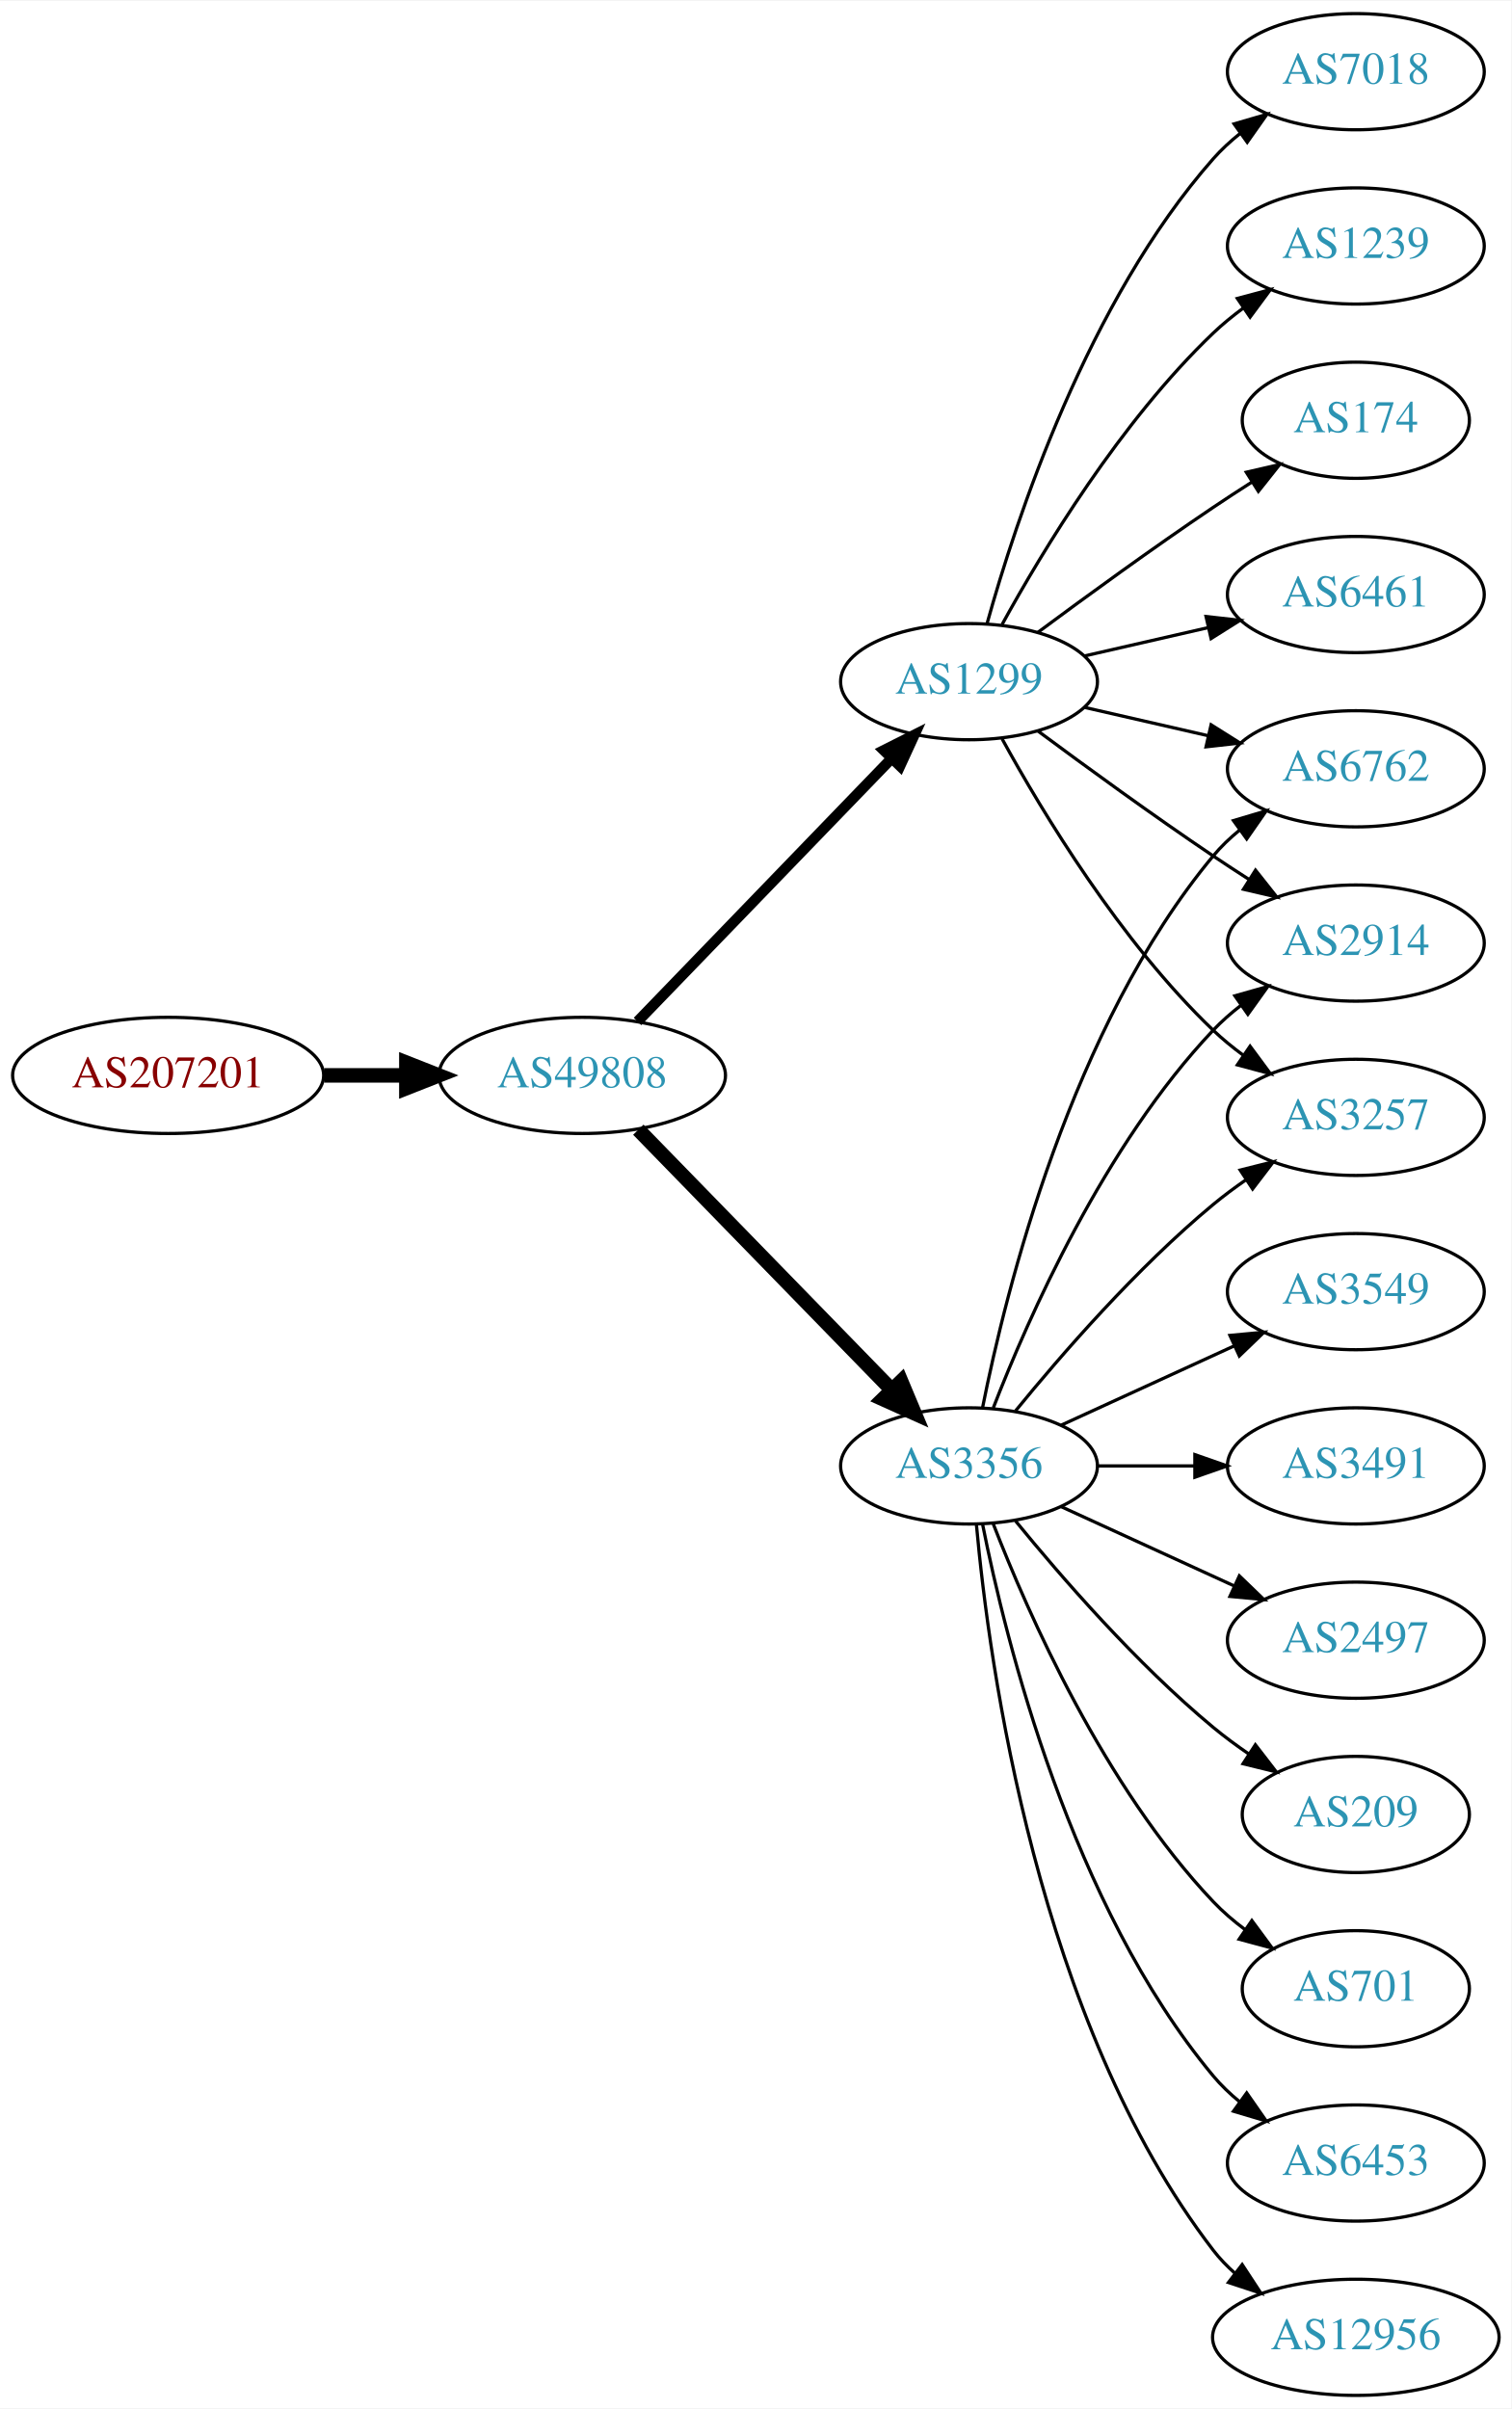
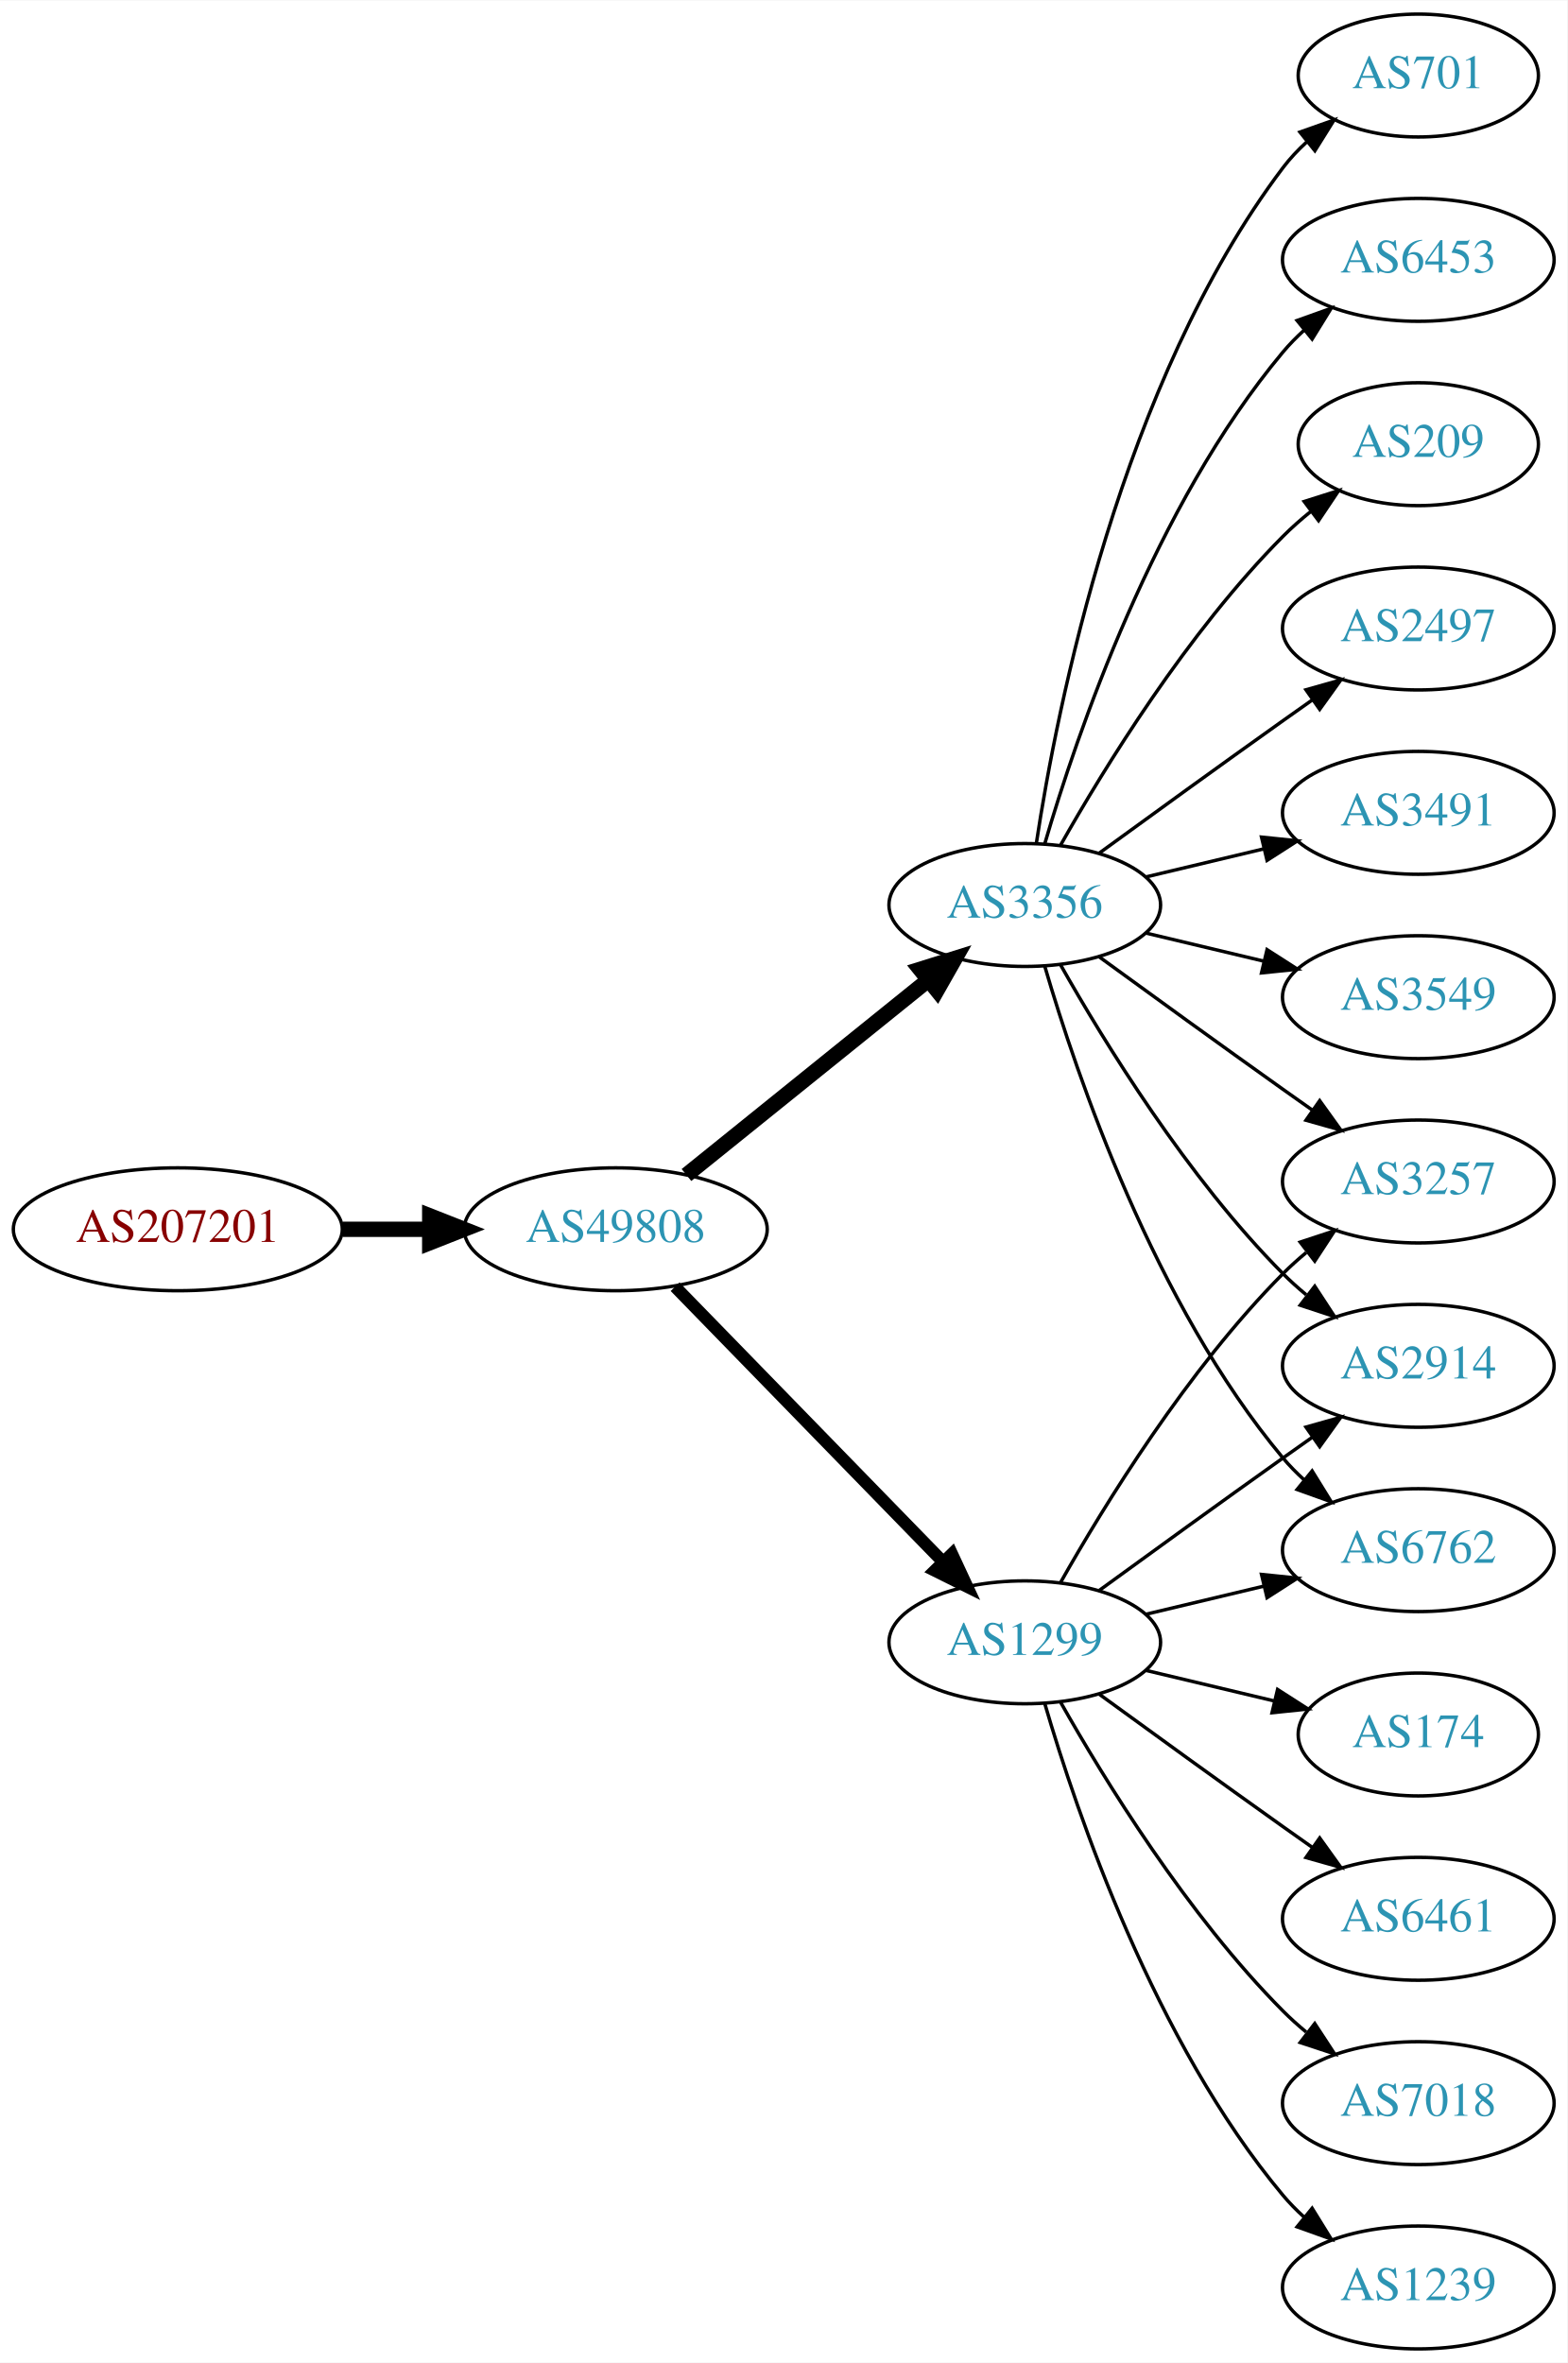
- <svg xmlns="http://www.w3.org/2000/svg" xmlns:xlink="http://www.w3.org/1999/xlink" width="468pt" height="746pt" viewBox="0.00 0.00 468.27 746.00">
-   <g id="graph0" class="graph" transform="scale(1 1) rotate(0) translate(4 742)">
-     <polygon fill="white" stroke="none" points="-4,4 -4,-742 464.269,-742 464.269,4 -4,4" />
+ <svg xmlns="http://www.w3.org/2000/svg" xmlns:xlink="http://www.w3.org/1999/xlink" width="459pt" height="692pt" viewBox="0.00 0.00 459.17 692.00">
+   <g id="graph0" class="graph" transform="scale(1 1) rotate(0) translate(4 688)">
+     <polygon fill="white" stroke="none" points="-4,4 -4,-688 455.17,-688 455.17,4 -4,4" />
    <g id="node1" class="node">
      <g id="a_node1">
        <a xlink:href="/asn/207201" xlink:title="AS207201 ~ Normann Engineering GmbH [AT]">
-           <ellipse fill="#ffffff" stroke="black" cx="48.096" cy="-409" rx="48.192" ry="18" />
-           <text text-anchor="middle" x="48.096" y="-405.3" font-family="Times,serif" font-size="14.00" fill="#880000">AS207201</text>
+           <ellipse fill="#ffffff" stroke="black" cx="48.096" cy="-328" rx="48.192" ry="18" />
+           <text text-anchor="middle" x="48.096" y="-324.3" font-family="Times,serif" font-size="14.00" fill="#880000">AS207201</text>
        </a>
      </g>
    </g>
    <g id="node2" class="node">
      <g id="a_node2">
        <a xlink:href="/asn/49808" xlink:title="AS49808 ~ POWERSPEED-AS [AT]">
-           <ellipse fill="#ffffff" stroke="black" cx="176.388" cy="-409" rx="44.393" ry="18" />
-           <text text-anchor="middle" x="176.388" y="-405.3" font-family="Times,serif" font-size="14.00" fill="#2c94b3">AS49808</text>
+           <ellipse fill="#ffffff" stroke="black" cx="176.388" cy="-328" rx="44.393" ry="18" />
+           <text text-anchor="middle" x="176.388" y="-324.3" font-family="Times,serif" font-size="14.00" fill="#2c94b3">AS49808</text>
        </a>
      </g>
    </g>
    <g id="edge1" class="edge">
-       <path fill="none" stroke="black" stroke-width="4.5" d="M96.481,-409C104.742,-409 113.386,-409 121.799,-409" />
-       <polygon fill="black" stroke="black" stroke-width="4.5" points="121.904,-412.938 131.904,-409 121.904,-405.063 121.904,-412.938" />
+       <path fill="none" stroke="black" stroke-width="4.5" d="M96.481,-328C104.742,-328 113.386,-328 121.799,-328" />
+       <polygon fill="black" stroke="black" stroke-width="4.5" points="121.904,-331.938 131.904,-328 121.904,-324.063 121.904,-331.938" />
    </g>
    <g id="node3" class="node">
      <g id="a_node3">
-         <a xlink:href="/asn/1299" xlink:title="AS1299 ~ Telia Carrier [EU]">
-           <ellipse fill="#ffffff" stroke="black" cx="296.23" cy="-531" rx="39.794" ry="18" />
-           <text text-anchor="middle" x="296.23" y="-527.3" font-family="Times,serif" font-size="14.00" fill="#2c94b3">AS1299</text>
+         <a xlink:href="/asn/3356" xlink:title="AS3356 ~ Level 3 Parent, LLC [US]">
+           <ellipse fill="#ffffff" stroke="black" cx="296.23" cy="-423" rx="39.794" ry="18" />
+           <text text-anchor="middle" x="296.23" y="-419.3" font-family="Times,serif" font-size="14.00" fill="#2c94b3">AS3356</text>
        </a>
      </g>
    </g>
    <g id="edge2" class="edge">
-       <path fill="none" stroke="black" stroke-width="3.273" d="M193.526,-425.708C213.889,-446.789 249.043,-483.183 272.217,-507.175" />
-       <polygon fill="black" stroke="black" stroke-width="3.273" points="269.822,-509.733 279.287,-514.494 274.857,-504.87 269.822,-509.733" />
+       <path fill="none" stroke="black" stroke-width="4.5" d="M197.112,-343.901C216.517,-359.544 246.303,-383.557 267.967,-401.021" />
+       <polygon fill="black" stroke="black" stroke-width="4.5" points="265.577,-404.153 275.834,-407.363 270.52,-398.022 265.577,-404.153" />
    </g>
    <g id="node4" class="node">
      <g id="a_node4">
-         <a xlink:href="/asn/3356" xlink:title="AS3356 ~ Level 3 Parent, LLC [US]">
-           <ellipse fill="#ffffff" stroke="black" cx="296.23" cy="-288" rx="39.794" ry="18" />
-           <text text-anchor="middle" x="296.23" y="-284.3" font-family="Times,serif" font-size="14.00" fill="#2c94b3">AS3356</text>
+         <a xlink:href="/asn/1299" xlink:title="AS1299 ~ Telia Carrier [EU]">
+           <ellipse fill="#ffffff" stroke="black" cx="296.23" cy="-207" rx="39.794" ry="18" />
+           <text text-anchor="middle" x="296.23" y="-203.3" font-family="Times,serif" font-size="14.00" fill="#2c94b3">AS1299</text>
        </a>
      </g>
    </g>
    <g id="edge3" class="edge">
-       <path fill="none" stroke="black" stroke-width="4.5" d="M193.773,-392.175C214.203,-371.198 249.241,-335.222 272.321,-311.523" />
-       <polygon fill="black" stroke="black" stroke-width="4.5" points="275.204,-314.206 279.36,-304.295 269.562,-308.712 275.204,-314.206" />
+       <path fill="none" stroke="black" stroke-width="3.6" d="M193.773,-311.175C214.203,-290.198 249.241,-254.222 272.321,-230.523" />
+       <polygon fill="black" stroke="black" stroke-width="3.6" points="274.891,-232.901 279.36,-223.295 269.876,-228.017 274.891,-232.901" />
    </g>
    <g id="node5" class="node">
      <g id="a_node5">
-         <a xlink:href="/asn/174" xlink:title="AS174 ~ Cogent Communications [US]">
-           <ellipse fill="#ffffff" stroke="black" cx="416.073" cy="-612" rx="35.194" ry="18" />
-           <text text-anchor="middle" x="416.073" y="-608.3" font-family="Times,serif" font-size="14.00" fill="#2c94b3">AS174</text>
+         <a xlink:href="/asn/2497" xlink:title="AS2497 ~ Internet Initiative Japan Inc. [JP]">
+           <ellipse fill="#ffffff" stroke="black" cx="411.523" cy="-504" rx="39.794" ry="18" />
+           <text text-anchor="middle" x="411.523" y="-500.3" font-family="Times,serif" font-size="14.00" fill="#2c94b3">AS2497</text>
        </a>
      </g>
    </g>
    <g id="edge4" class="edge">
-       <path fill="none" stroke="black" d="M317.56,-546.277C332.423,-557.304 353.167,-572.407 371.877,-585 375.694,-587.569 379.744,-590.21 383.774,-592.786" />
-       <polygon fill="black" stroke="black" points="382.143,-595.895 392.468,-598.271 385.878,-589.975 382.143,-595.895" />
+       <path fill="none" stroke="black" d="M318.078,-438.222C333.012,-449.091 353.626,-464.025 371.877,-477 374.697,-479.005 377.64,-481.085 380.588,-483.159" />
+       <polygon fill="black" stroke="black" points="378.616,-486.05 388.813,-488.926 382.634,-480.319 378.616,-486.05" />
    </g>
    <g id="node6" class="node">
      <g id="a_node6">
-         <a xlink:href="/asn/6461" xlink:title="AS6461 ~ Zayo Bandwidth [US]">
-           <ellipse fill="#ffffff" stroke="black" cx="416.073" cy="-558" rx="39.794" ry="18" />
-           <text text-anchor="middle" x="416.073" y="-554.3" font-family="Times,serif" font-size="14.00" fill="#2c94b3">AS6461</text>
+         <a xlink:href="/asn/3491" xlink:title="AS3491 ~ PCCW Global, Inc. [US]">
+           <ellipse fill="#ffffff" stroke="black" cx="411.523" cy="-450" rx="39.794" ry="18" />
+           <text text-anchor="middle" x="411.523" y="-446.3" font-family="Times,serif" font-size="14.00" fill="#2c94b3">AS3491</text>
        </a>
      </g>
    </g>
    <g id="edge5" class="edge">
-       <path fill="none" stroke="black" d="M331.949,-538.955C343.949,-541.704 357.57,-544.825 370.263,-547.733" />
-       <polygon fill="black" stroke="black" points="369.665,-551.187 380.194,-550.009 371.229,-544.364 369.665,-551.187" />
+       <path fill="none" stroke="black" d="M331.837,-431.248C342.709,-433.838 354.863,-436.735 366.305,-439.462" />
+       <polygon fill="black" stroke="black" points="365.589,-442.889 376.128,-441.803 367.212,-436.08 365.589,-442.889" />
    </g>
    <g id="node7" class="node">
      <g id="a_node7">
-         <a xlink:href="/asn/7018" xlink:title="AS7018 ~ AT&amp;T Services, Inc. [US]">
-           <ellipse fill="#ffffff" stroke="black" cx="416.073" cy="-720" rx="39.794" ry="18" />
-           <text text-anchor="middle" x="416.073" y="-716.3" font-family="Times,serif" font-size="14.00" fill="#2c94b3">AS7018</text>
+         <a xlink:href="/asn/3549" xlink:title="AS3549 ~ Level 3 Parent, LLC [US]">
+           <ellipse fill="#ffffff" stroke="black" cx="411.523" cy="-396" rx="39.794" ry="18" />
+           <text text-anchor="middle" x="411.523" y="-392.3" font-family="Times,serif" font-size="14.00" fill="#2c94b3">AS3549</text>
        </a>
      </g>
    </g>
    <g id="edge6" class="edge">
-       <path fill="none" stroke="black" d="M301.803,-548.946C310.709,-580.995 332.993,-648.842 371.877,-693 374.361,-695.821 377.21,-698.449 380.236,-700.871" />
-       <polygon fill="black" stroke="black" points="378.353,-703.828 388.525,-706.791 382.422,-698.131 378.353,-703.828" />
+       <path fill="none" stroke="black" d="M331.837,-414.752C342.709,-412.162 354.863,-409.265 366.305,-406.538" />
+       <polygon fill="black" stroke="black" points="367.212,-409.92 376.128,-404.197 365.589,-403.111 367.212,-409.92" />
    </g>
    <g id="node8" class="node">
      <g id="a_node8">
-         <a xlink:href="/asn/6762" xlink:title="AS6762 ~ TELECOM ITALIA SPARKLE S.p.A. [IT]">
-           <ellipse fill="#ffffff" stroke="black" cx="416.073" cy="-504" rx="39.794" ry="18" />
-           <text text-anchor="middle" x="416.073" y="-500.3" font-family="Times,serif" font-size="14.00" fill="#2c94b3">AS6762</text>
+         <a xlink:href="/asn/3257" xlink:title="AS3257 ~ GTT [DE]">
+           <ellipse fill="#ffffff" stroke="black" cx="411.523" cy="-342" rx="39.794" ry="18" />
+           <text text-anchor="middle" x="411.523" y="-338.3" font-family="Times,serif" font-size="14.00" fill="#2c94b3">AS3257</text>
        </a>
      </g>
    </g>
    <g id="edge7" class="edge">
-       <path fill="none" stroke="black" d="M331.949,-523.045C343.949,-520.296 357.57,-517.175 370.263,-514.267" />
-       <polygon fill="black" stroke="black" points="371.229,-517.636 380.194,-511.991 369.665,-510.813 371.229,-517.636" />
+       <path fill="none" stroke="black" d="M318.078,-407.778C333.012,-396.909 353.626,-381.975 371.877,-369 374.697,-366.995 377.64,-364.915 380.588,-362.841" />
+       <polygon fill="black" stroke="black" points="382.634,-365.681 388.813,-357.074 378.616,-359.95 382.634,-365.681" />
    </g>
    <g id="node9" class="node">
      <g id="a_node9">
-         <a xlink:href="/asn/2914" xlink:title="AS2914 ~ NTT America, Inc. [US]">
-           <ellipse fill="#ffffff" stroke="black" cx="416.073" cy="-450" rx="39.794" ry="18" />
-           <text text-anchor="middle" x="416.073" y="-446.3" font-family="Times,serif" font-size="14.00" fill="#2c94b3">AS2914</text>
+         <a xlink:href="/asn/701" xlink:title="AS701 ~ UUNET [US]">
+           <ellipse fill="#ffffff" stroke="black" cx="411.523" cy="-666" rx="35.194" ry="18" />
+           <text text-anchor="middle" x="411.523" y="-662.3" font-family="Times,serif" font-size="14.00" fill="#2c94b3">AS701</text>
        </a>
      </g>
    </g>
    <g id="edge8" class="edge">
-       <path fill="none" stroke="black" d="M317.56,-515.723C332.423,-504.696 353.167,-489.593 371.877,-477 375.426,-474.611 379.176,-472.161 382.924,-469.758" />
-       <polygon fill="black" stroke="black" points="384.993,-472.591 391.573,-464.288 381.251,-466.675 384.993,-472.591" />
+       <path fill="none" stroke="black" d="M299.607,-440.986C305.58,-480.422 324.291,-575.995 371.877,-639 373.899,-641.678 376.265,-644.19 378.812,-646.522" />
+       <polygon fill="black" stroke="black" points="376.847,-649.432 386.838,-652.958 381.226,-643.972 376.847,-649.432" />
    </g>
    <g id="node10" class="node">
      <g id="a_node10">
-         <a xlink:href="/asn/3257" xlink:title="AS3257 ~ GTT [DE]">
-           <ellipse fill="#ffffff" stroke="black" cx="416.073" cy="-396" rx="39.794" ry="18" />
-           <text text-anchor="middle" x="416.073" y="-392.3" font-family="Times,serif" font-size="14.00" fill="#2c94b3">AS3257</text>
+         <a xlink:href="/asn/2914" xlink:title="AS2914 ~ NTT America, Inc. [US]">
+           <ellipse fill="#ffffff" stroke="black" cx="411.523" cy="-288" rx="39.794" ry="18" />
+           <text text-anchor="middle" x="411.523" y="-284.3" font-family="Times,serif" font-size="14.00" fill="#2c94b3">AS2914</text>
        </a>
      </g>
    </g>
    <g id="edge9" class="edge">
-       <path fill="none" stroke="black" d="M306.471,-513.287C319.017,-490.439 343.194,-450.389 371.877,-423 374.745,-420.261 377.934,-417.653 381.243,-415.215" />
-       <polygon fill="black" stroke="black" points="383.306,-418.044 389.602,-409.523 379.366,-412.258 383.306,-418.044" />
+       <path fill="none" stroke="black" d="M306.69,-405.51C319.472,-382.904 343.904,-343.114 371.877,-315 373.987,-312.879 376.283,-310.812 378.669,-308.829" />
+       <polygon fill="black" stroke="black" points="381.184,-311.31 386.984,-302.444 376.921,-305.758 381.184,-311.31" />
    </g>
    <g id="node11" class="node">
      <g id="a_node11">
-         <a xlink:href="/asn/1239" xlink:title="AS1239 ~ Sprint [US]">
-           <ellipse fill="#ffffff" stroke="black" cx="416.073" cy="-666" rx="39.794" ry="18" />
-           <text text-anchor="middle" x="416.073" y="-662.3" font-family="Times,serif" font-size="14.00" fill="#2c94b3">AS1239</text>
+         <a xlink:href="/asn/6453" xlink:title="AS6453 ~ TATA COMMUNICATIONS (AMERICA) INC [US]">
+           <ellipse fill="#ffffff" stroke="black" cx="411.523" cy="-612" rx="39.794" ry="18" />
+           <text text-anchor="middle" x="411.523" y="-608.3" font-family="Times,serif" font-size="14.00" fill="#2c94b3">AS6453</text>
        </a>
      </g>
    </g>
    <g id="edge10" class="edge">
-       <path fill="none" stroke="black" d="M306.471,-548.713C319.017,-571.561 343.194,-611.611 371.877,-639 374.745,-641.739 377.934,-644.347 381.243,-646.785" />
-       <polygon fill="black" stroke="black" points="379.366,-649.742 389.602,-652.477 383.306,-643.956 379.366,-649.742" />
-     </g>
-     <g id="edge13" class="edge">
-       <path fill="none" stroke="black" d="M300.429,-306.073C307.592,-342.141 327.867,-424.125 371.877,-477 374.281,-479.889 377.078,-482.563 380.07,-485.013" />
-       <polygon fill="black" stroke="black" points="378.159,-487.95 388.313,-490.973 382.26,-482.277 378.159,-487.95" />
-     </g>
-     <g id="edge14" class="edge">
-       <path fill="none" stroke="black" d="M303.753,-305.994C314.504,-333.728 338.161,-387.429 371.877,-423 374.462,-425.728 377.38,-428.294 380.448,-430.677" />
-       <polygon fill="black" stroke="black" points="378.602,-433.658 388.797,-436.543 382.627,-427.93 378.602,-433.658" />
-     </g>
-     <g id="edge18" class="edge">
-       <path fill="none" stroke="black" d="M310.649,-305.065C324.764,-322.375 348.178,-349.345 371.877,-369 375.093,-371.668 378.594,-374.27 382.164,-376.741" />
-       <polygon fill="black" stroke="black" points="380.242,-379.666 390.52,-382.236 384.088,-373.817 380.242,-379.666" />
+       <path fill="none" stroke="black" d="M302.104,-441.002C311.418,-472.844 334.235,-539.981 371.877,-585 373.747,-587.237 375.845,-589.374 378.072,-591.396" />
+       <polygon fill="black" stroke="black" points="376.015,-594.234 385.99,-597.804 380.418,-588.793 376.015,-594.234" />
    </g>
    <g id="node12" class="node">
      <g id="a_node12">
-         <a xlink:href="/asn/3549" xlink:title="AS3549 ~ Level 3 Parent, LLC [US]">
-           <ellipse fill="#ffffff" stroke="black" cx="416.073" cy="-342" rx="39.794" ry="18" />
-           <text text-anchor="middle" x="416.073" y="-338.3" font-family="Times,serif" font-size="14.00" fill="#2c94b3">AS3549</text>
+         <a xlink:href="/asn/6762" xlink:title="AS6762 ~ TELECOM ITALIA SPARKLE S.p.A. [IT]">
+           <ellipse fill="#ffffff" stroke="black" cx="411.523" cy="-234" rx="39.794" ry="18" />
+           <text text-anchor="middle" x="411.523" y="-230.3" font-family="Times,serif" font-size="14.00" fill="#2c94b3">AS6762</text>
        </a>
      </g>
    </g>
    <g id="edge11" class="edge">
-       <path fill="none" stroke="black" d="M324.859,-300.661C340.816,-307.973 361.087,-317.261 378.369,-325.181" />
-       <polygon fill="black" stroke="black" points="377.068,-328.435 387.617,-329.419 379.984,-322.071 377.068,-328.435" />
+       <path fill="none" stroke="black" d="M302.104,-404.998C311.418,-373.156 334.235,-306.019 371.877,-261 373.747,-258.763 375.845,-256.626 378.072,-254.604" />
+       <polygon fill="black" stroke="black" points="380.418,-257.207 385.99,-248.196 376.015,-251.766 380.418,-257.207" />
    </g>
    <g id="node13" class="node">
      <g id="a_node13">
-         <a xlink:href="/asn/3491" xlink:title="AS3491 ~ PCCW Global, Inc. [US]">
-           <ellipse fill="#ffffff" stroke="black" cx="416.073" cy="-288" rx="39.794" ry="18" />
-           <text text-anchor="middle" x="416.073" y="-284.3" font-family="Times,serif" font-size="14.00" fill="#2c94b3">AS3491</text>
+         <a xlink:href="/asn/209" xlink:title="AS209 ~ CenturyLink Communications, LLC [US]">
+           <ellipse fill="#ffffff" stroke="black" cx="411.523" cy="-558" rx="35.194" ry="18" />
+           <text text-anchor="middle" x="411.523" y="-554.3" font-family="Times,serif" font-size="14.00" fill="#2c94b3">AS209</text>
        </a>
      </g>
    </g>
    <g id="edge12" class="edge">
-       <path fill="none" stroke="black" d="M336.143,-288C345.696,-288 356.046,-288 366.008,-288" />
-       <polygon fill="black" stroke="black" points="366.201,-291.5 376.201,-288 366.201,-284.5 366.201,-291.5" />
+       <path fill="none" stroke="black" d="M306.69,-440.49C319.472,-463.096 343.904,-502.886 371.877,-531 374.377,-533.513 377.138,-535.949 379.999,-538.261" />
+       <polygon fill="black" stroke="black" points="378.097,-541.21 388.196,-544.413 382.299,-535.611 378.097,-541.21" />
+     </g>
+     <g id="edge17" class="edge">
+       <path fill="none" stroke="black" d="M306.69,-224.49C319.472,-247.096 343.904,-286.886 371.877,-315 373.987,-317.121 376.283,-319.188 378.669,-321.171" />
+       <polygon fill="black" stroke="black" points="376.921,-324.242 386.984,-327.556 381.184,-318.69 376.921,-324.242" />
+     </g>
+     <g id="edge13" class="edge">
+       <path fill="none" stroke="black" d="M318.078,-222.222C333.012,-233.091 353.626,-248.025 371.877,-261 374.697,-263.005 377.64,-265.085 380.588,-267.159" />
+       <polygon fill="black" stroke="black" points="378.616,-270.05 388.813,-272.926 382.634,-264.319 378.616,-270.05" />
+     </g>
+     <g id="edge15" class="edge">
+       <path fill="none" stroke="black" d="M331.837,-215.248C342.709,-217.838 354.863,-220.735 366.305,-223.462" />
+       <polygon fill="black" stroke="black" points="365.589,-226.889 376.128,-225.803 367.212,-220.08 365.589,-226.889" />
    </g>
    <g id="node14" class="node">
      <g id="a_node14">
-         <a xlink:href="/asn/2497" xlink:title="AS2497 ~ Internet Initiative Japan Inc. [JP]">
-           <ellipse fill="#ffffff" stroke="black" cx="416.073" cy="-234" rx="39.794" ry="18" />
-           <text text-anchor="middle" x="416.073" y="-230.3" font-family="Times,serif" font-size="14.00" fill="#2c94b3">AS2497</text>
-         </a>
-       </g>
-     </g>
-     <g id="edge15" class="edge">
-       <path fill="none" stroke="black" d="M324.859,-275.339C340.816,-268.027 361.087,-258.739 378.369,-250.819" />
-       <polygon fill="black" stroke="black" points="379.984,-253.929 387.617,-246.581 377.068,-247.565 379.984,-253.929" />
+         <a xlink:href="/asn/1239" xlink:title="AS1239 ~ Sprint [US]">
+           <ellipse fill="#ffffff" stroke="black" cx="411.523" cy="-18" rx="39.794" ry="18" />
+           <text text-anchor="middle" x="411.523" y="-14.3" font-family="Times,serif" font-size="14.00" fill="#2c94b3">AS1239</text>
+         </a>
+       </g>
+     </g>
+     <g id="edge14" class="edge">
+       <path fill="none" stroke="black" d="M302.104,-188.998C311.418,-157.156 334.235,-90.019 371.877,-45 373.747,-42.763 375.845,-40.626 378.072,-38.604" />
+       <polygon fill="black" stroke="black" points="380.418,-41.208 385.99,-32.196 376.015,-35.766 380.418,-41.208" />
    </g>
    <g id="node15" class="node">
      <g id="a_node15">
-         <a xlink:href="/asn/209" xlink:title="AS209 ~ CenturyLink Communications, LLC [US]">
-           <ellipse fill="#ffffff" stroke="black" cx="416.073" cy="-180" rx="35.194" ry="18" />
-           <text text-anchor="middle" x="416.073" y="-176.3" font-family="Times,serif" font-size="14.00" fill="#2c94b3">AS209</text>
+         <a xlink:href="/asn/174" xlink:title="AS174 ~ Cogent Communications [US]">
+           <ellipse fill="#ffffff" stroke="black" cx="411.523" cy="-180" rx="35.194" ry="18" />
+           <text text-anchor="middle" x="411.523" y="-176.3" font-family="Times,serif" font-size="14.00" fill="#2c94b3">AS174</text>
        </a>
      </g>
    </g>
    <g id="edge16" class="edge">
-       <path fill="none" stroke="black" d="M310.649,-270.935C324.764,-253.625 348.178,-226.655 371.877,-207 375.34,-204.128 379.132,-201.331 382.987,-198.692" />
-       <polygon fill="black" stroke="black" points="384.948,-201.592 391.419,-193.203 381.129,-195.725 384.948,-201.592" />
+       <path fill="none" stroke="black" d="M331.837,-198.752C343.632,-195.942 356.937,-192.771 369.204,-189.847" />
+       <polygon fill="black" stroke="black" points="370.293,-193.186 379.209,-187.463 368.67,-186.376 370.293,-193.186" />
    </g>
    <g id="node16" class="node">
      <g id="a_node16">
-         <a xlink:href="/asn/701" xlink:title="AS701 ~ UUNET [US]">
-           <ellipse fill="#ffffff" stroke="black" cx="416.073" cy="-126" rx="35.194" ry="18" />
-           <text text-anchor="middle" x="416.073" y="-122.3" font-family="Times,serif" font-size="14.00" fill="#2c94b3">AS701</text>
-         </a>
-       </g>
-     </g>
-     <g id="edge17" class="edge">
-       <path fill="none" stroke="black" d="M303.753,-270.006C314.504,-242.272 338.161,-188.571 371.877,-153 374.82,-149.895 378.193,-146.999 381.729,-144.345" />
-       <polygon fill="black" stroke="black" points="383.858,-147.129 390.148,-138.603 379.914,-141.346 383.858,-147.129" />
+         <a xlink:href="/asn/6461" xlink:title="AS6461 ~ Zayo Bandwidth [US]">
+           <ellipse fill="#ffffff" stroke="black" cx="411.523" cy="-126" rx="39.794" ry="18" />
+           <text text-anchor="middle" x="411.523" y="-122.3" font-family="Times,serif" font-size="14.00" fill="#2c94b3">AS6461</text>
+         </a>
+       </g>
+     </g>
+     <g id="edge18" class="edge">
+       <path fill="none" stroke="black" d="M318.078,-191.778C333.012,-180.909 353.626,-165.975 371.877,-153 374.697,-150.995 377.64,-148.915 380.588,-146.841" />
+       <polygon fill="black" stroke="black" points="382.634,-149.681 388.813,-141.074 378.616,-143.95 382.634,-149.681" />
    </g>
    <g id="node17" class="node">
      <g id="a_node17">
-         <a xlink:href="/asn/6453" xlink:title="AS6453 ~ TATA COMMUNICATIONS (AMERICA) INC [US]">
-           <ellipse fill="#ffffff" stroke="black" cx="416.073" cy="-72" rx="39.794" ry="18" />
-           <text text-anchor="middle" x="416.073" y="-68.3" font-family="Times,serif" font-size="14.00" fill="#2c94b3">AS6453</text>
+         <a xlink:href="/asn/7018" xlink:title="AS7018 ~ AT&amp;T Services, Inc. [US]">
+           <ellipse fill="#ffffff" stroke="black" cx="411.523" cy="-72" rx="39.794" ry="18" />
+           <text text-anchor="middle" x="411.523" y="-68.3" font-family="Times,serif" font-size="14.00" fill="#2c94b3">AS7018</text>
        </a>
      </g>
    </g>
    <g id="edge19" class="edge">
-       <path fill="none" stroke="black" d="M300.429,-269.927C307.592,-233.859 327.867,-151.875 371.877,-99 374.281,-96.111 377.078,-93.437 380.07,-90.987" />
-       <polygon fill="black" stroke="black" points="382.26,-93.722 388.313,-85.027 378.159,-88.05 382.26,-93.722" />
-     </g>
-     <g id="node18" class="node">
-       <g id="a_node18">
-         <a xlink:href="/asn/12956" xlink:title="AS12956 ~ TELXIUS [ES]">
-           <ellipse fill="#ffffff" stroke="black" cx="416.073" cy="-18" rx="44.393" ry="18" />
-           <text text-anchor="middle" x="416.073" y="-14.3" font-family="Times,serif" font-size="14.00" fill="#2c94b3">AS12956</text>
-         </a>
-       </g>
-     </g>
-     <g id="edge20" class="edge">
-       <path fill="none" stroke="black" d="M298.514,-269.883C302.413,-226.668 317.429,-115.869 371.877,-45 373.87,-42.405 376.19,-39.996 378.7,-37.774" />
-       <polygon fill="black" stroke="black" points="380.858,-40.53 386.664,-31.667 376.598,-34.975 380.858,-40.53" />
+       <path fill="none" stroke="black" d="M306.69,-189.51C319.472,-166.904 343.904,-127.114 371.877,-99 373.987,-96.879 376.283,-94.812 378.669,-92.829" />
+       <polygon fill="black" stroke="black" points="381.184,-95.31 386.984,-86.444 376.921,-89.758 381.184,-95.31" />
    </g>
  </g>
</svg>
